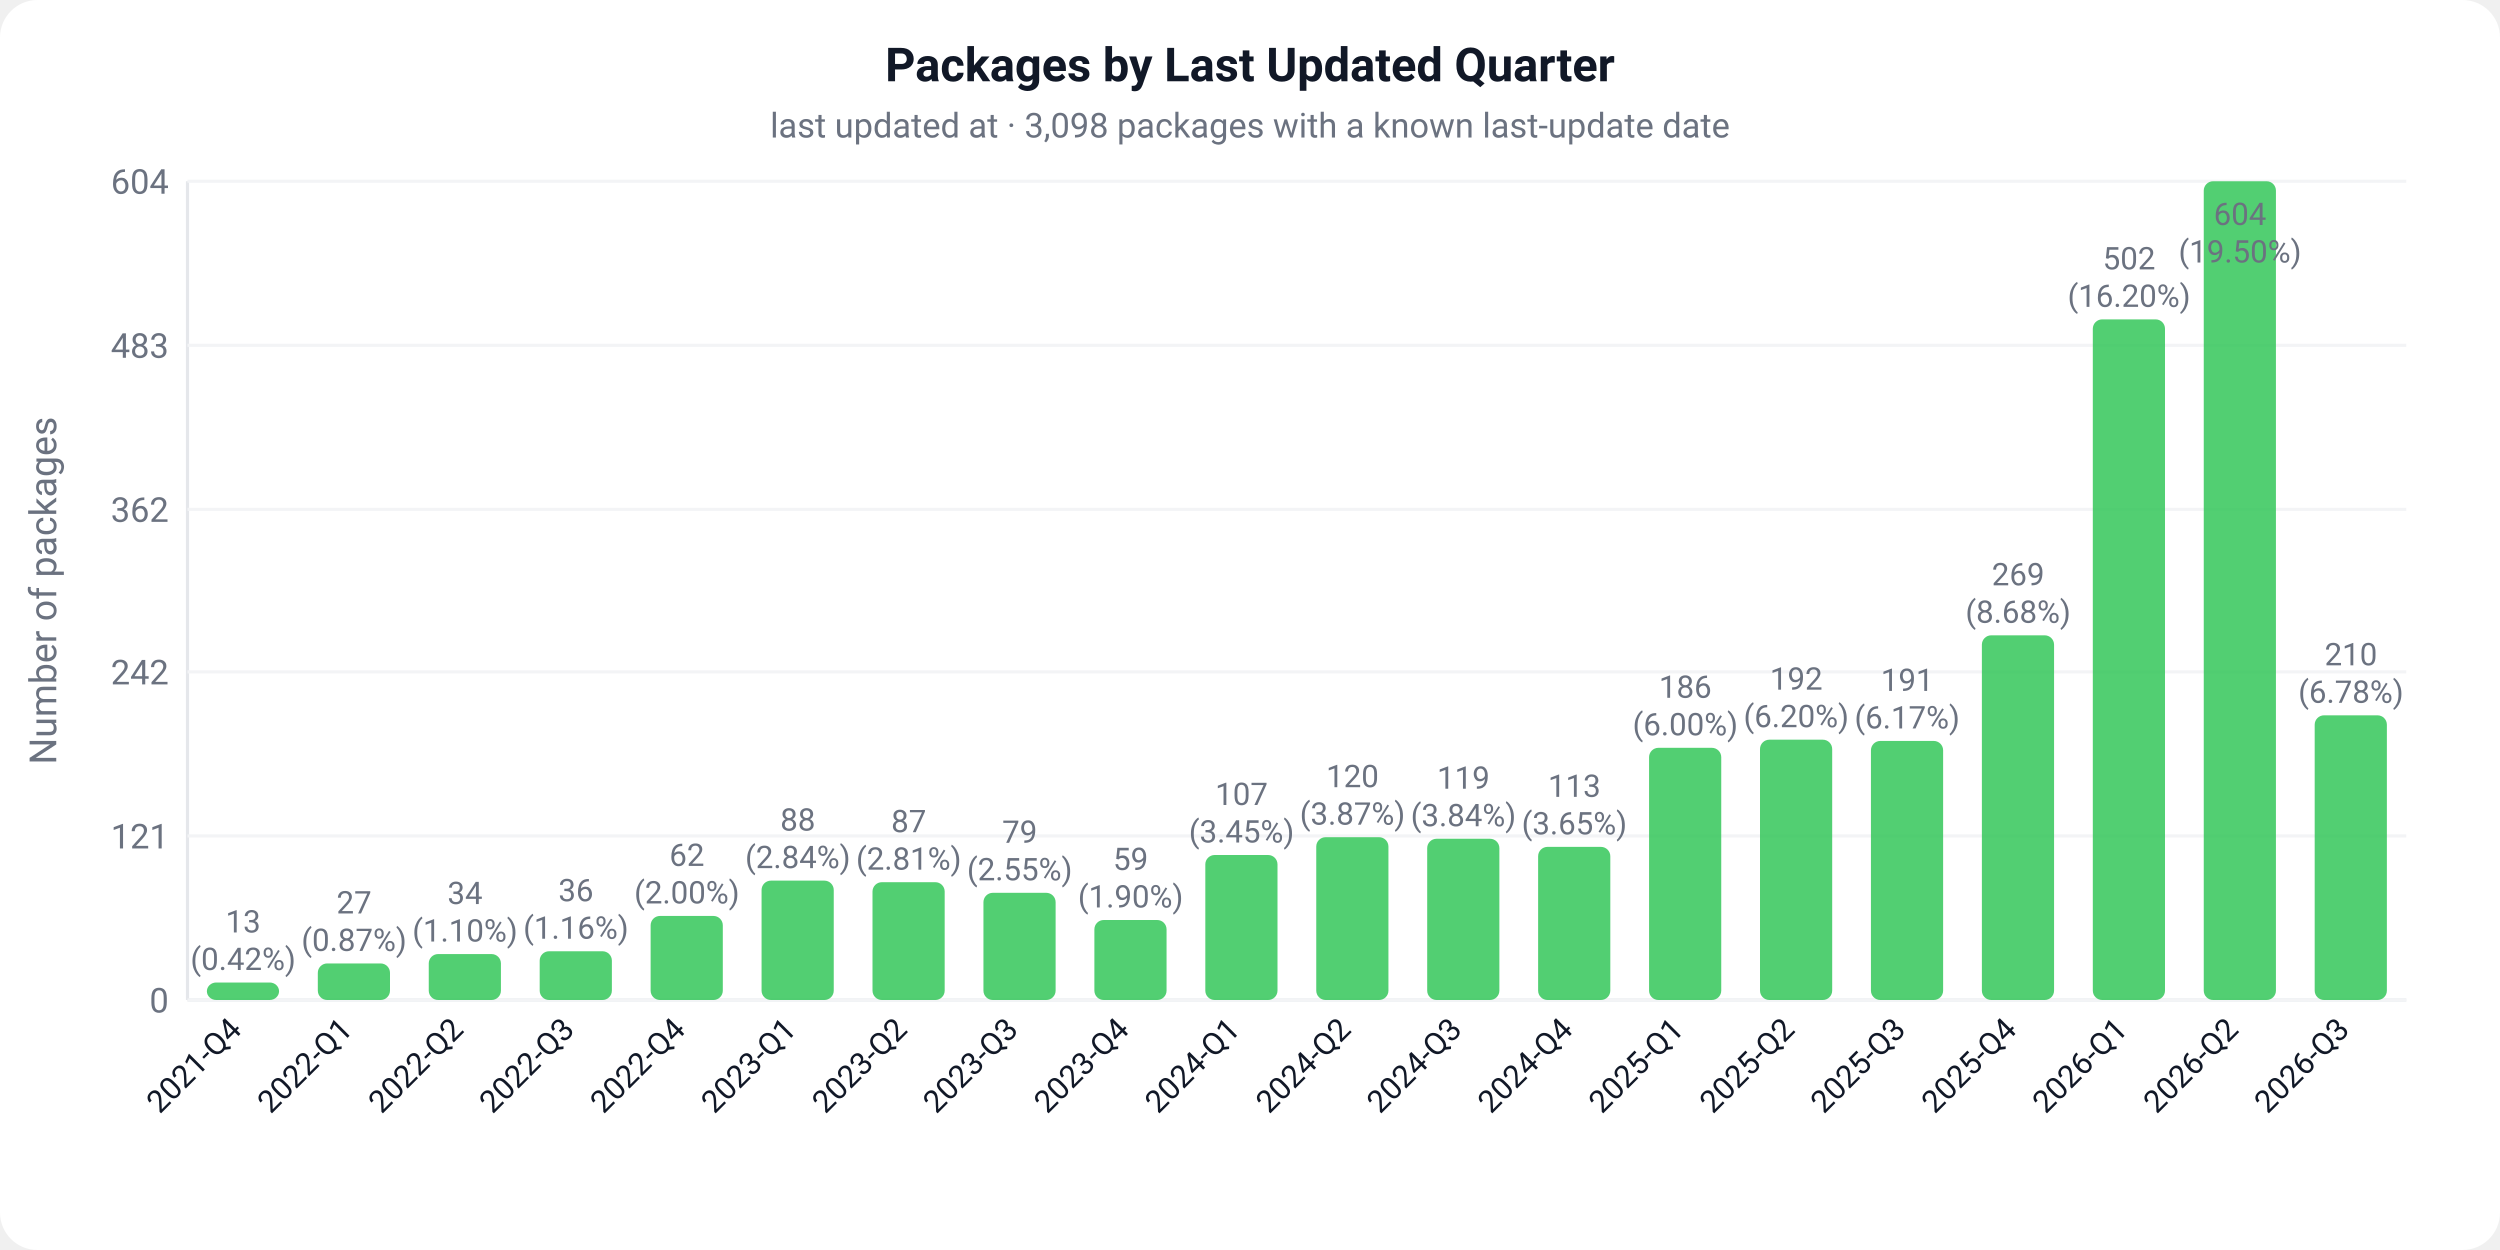
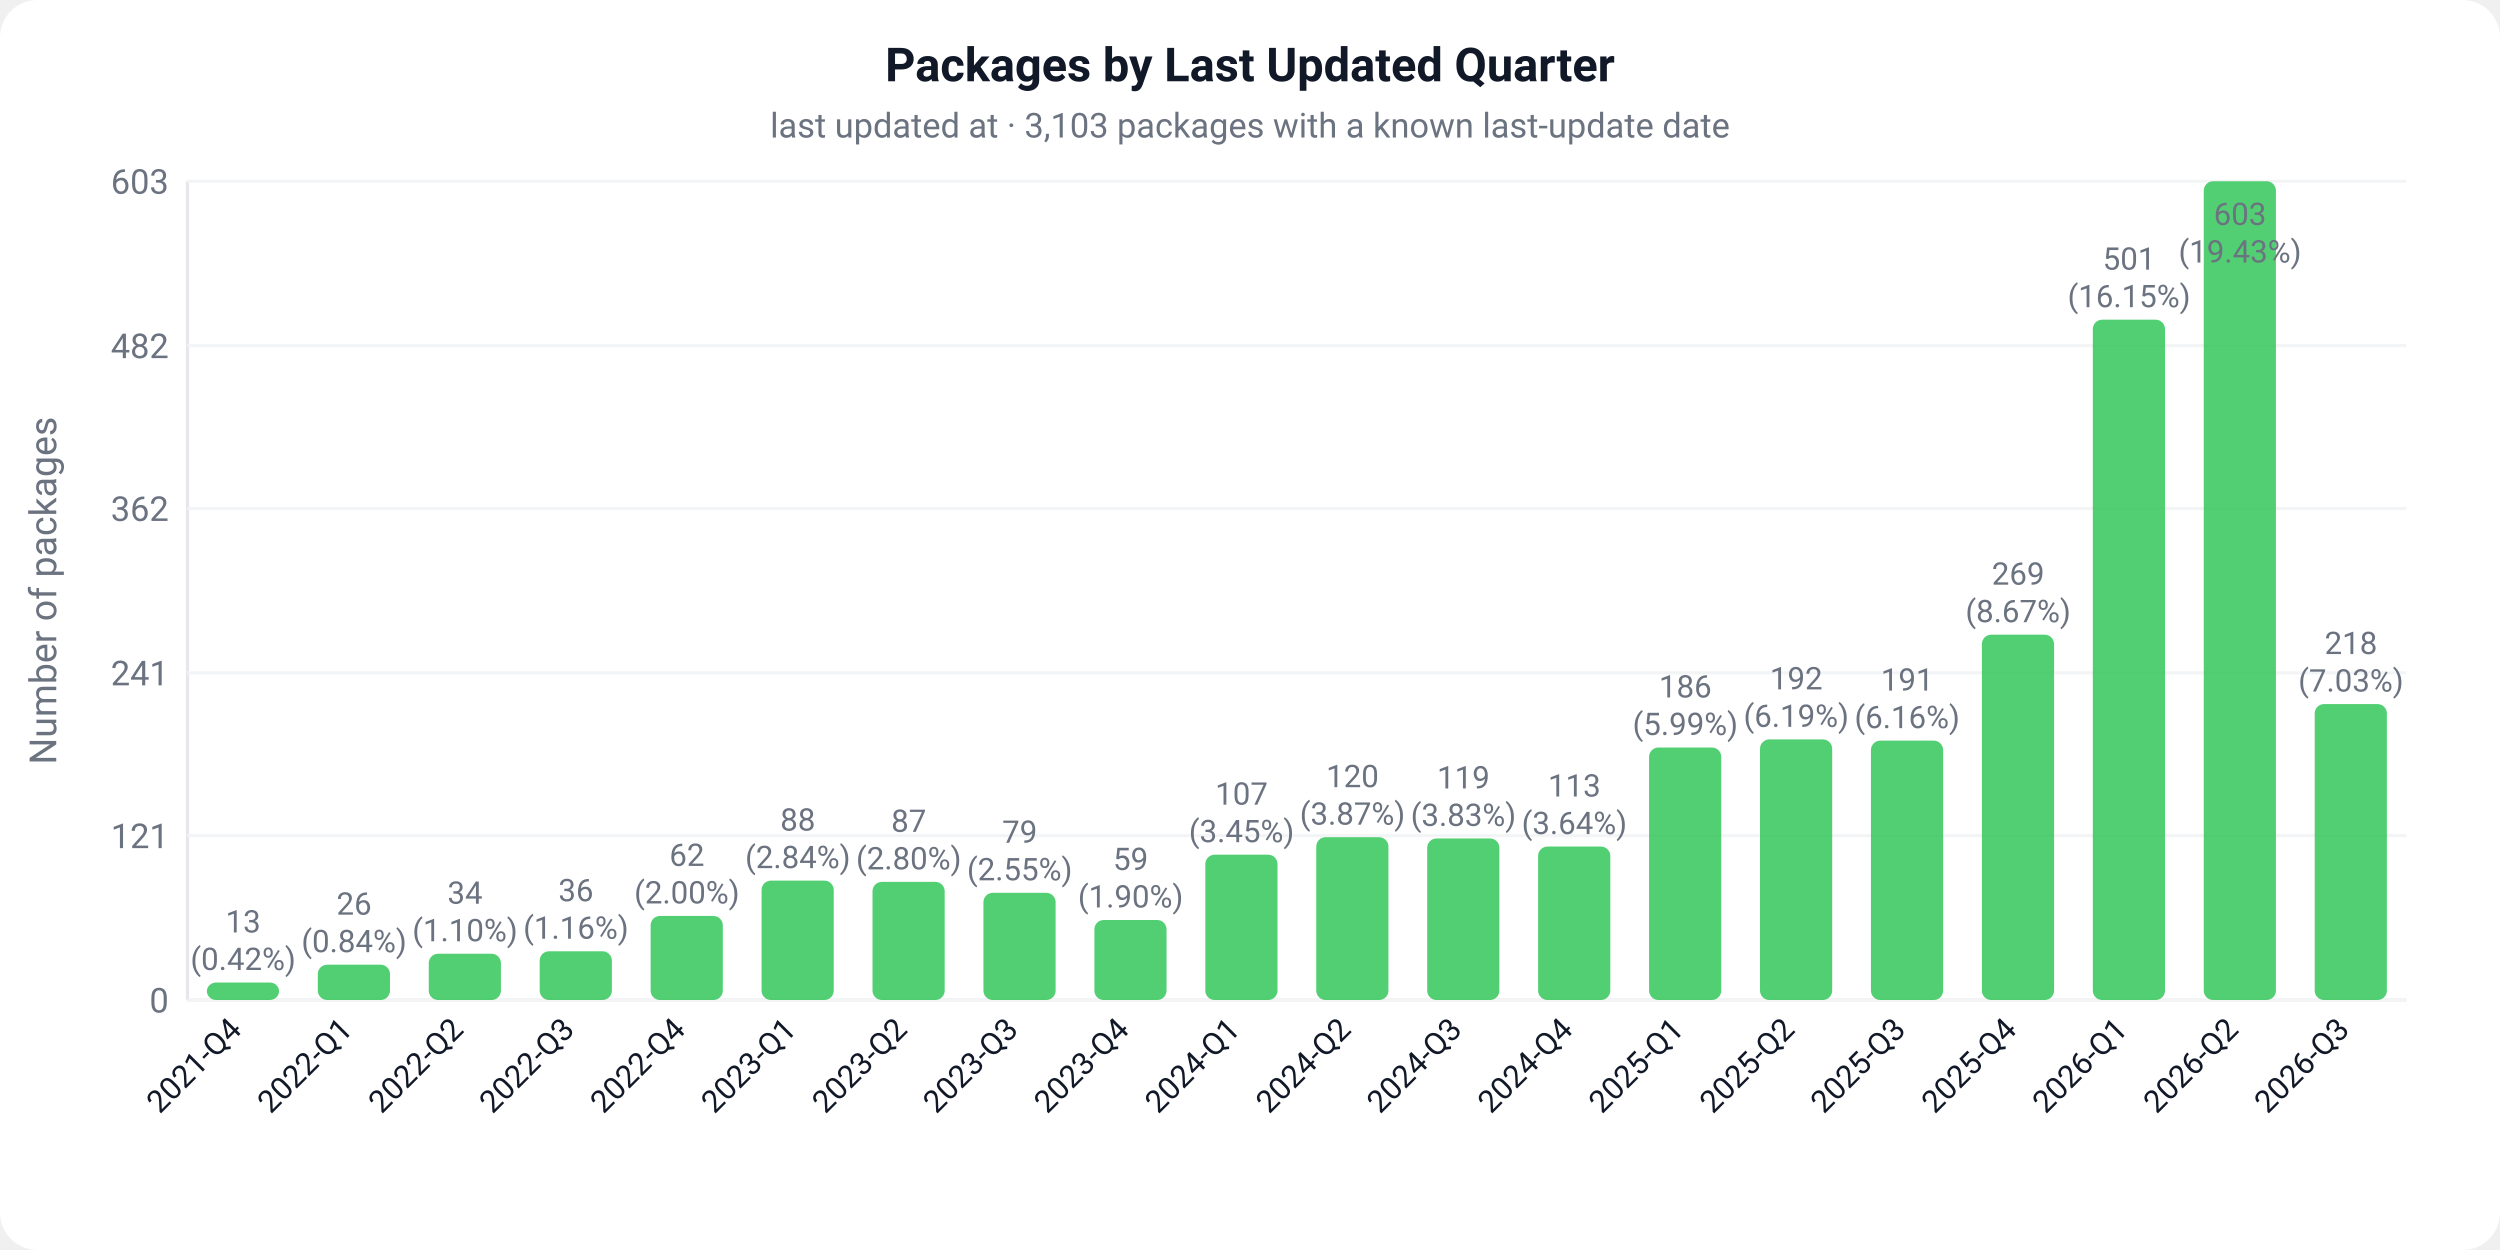
<svg xmlns="http://www.w3.org/2000/svg" width="800" height="400" viewBox="0 0 800 400">
  <defs>
    <style>text { font-family: -apple-system, BlinkMacSystemFont, 'Segoe UI', Roboto, sans-serif; }</style>
  </defs>
  <rect width="800" height="400" fill="#ffffff" rx="12" />
  <text x="400" y="26" text-anchor="middle" font-size="15" font-weight="600" fill="#111827">Packages by Last Updated Quarter</text>
-   <text x="400" y="44" text-anchor="middle" font-size="11" fill="#6b7280">last updated at · 3,098 packages with a known last-update date</text>
+   <text x="400" y="44" text-anchor="middle" font-size="11" fill="#6b7280">last updated at · 3,103 packages with a known last-update date</text>
  <line x1="60" y1="58" x2="60" y2="320" stroke="#e5e7eb" stroke-width="1" />
  <line x1="60" y1="320" x2="770" y2="320" stroke="#e5e7eb" stroke-width="1" />
  <text x="-189" y="18" text-anchor="middle" font-size="12" fill="#6b7280" transform="rotate(-90)">Number of packages</text>
  <line x1="60" y1="320.0" x2="770" y2="320.0" stroke="#f3f4f6" stroke-width="1" />
  <text x="54" y="324.0" text-anchor="end" font-size="11" fill="#6b7280">0</text>
-   <line x1="60" y1="267.5" x2="770" y2="267.5" stroke="#f3f4f6" stroke-width="1" />
-   <text x="54" y="271.5" text-anchor="end" font-size="11" fill="#6b7280">121</text>
-   <line x1="60" y1="215.0" x2="770" y2="215.0" stroke="#f3f4f6" stroke-width="1" />
-   <text x="54" y="219.0" text-anchor="end" font-size="11" fill="#6b7280">242</text>
-   <line x1="60" y1="163.0" x2="770" y2="163.0" stroke="#f3f4f6" stroke-width="1" />
-   <text x="54" y="167.0" text-anchor="end" font-size="11" fill="#6b7280">362</text>
-   <line x1="60" y1="110.5" x2="770" y2="110.5" stroke="#f3f4f6" stroke-width="1" />
-   <text x="54" y="114.5" text-anchor="end" font-size="11" fill="#6b7280">483</text>
+   <line x1="60" y1="267.4" x2="770" y2="267.4" stroke="#f3f4f6" stroke-width="1" />
+   <text x="54" y="271.4" text-anchor="end" font-size="11" fill="#6b7280">121</text>
+   <line x1="60" y1="215.3" x2="770" y2="215.3" stroke="#f3f4f6" stroke-width="1" />
+   <text x="54" y="219.3" text-anchor="end" font-size="11" fill="#6b7280">241</text>
+   <line x1="60" y1="162.7" x2="770" y2="162.7" stroke="#f3f4f6" stroke-width="1" />
+   <text x="54" y="166.7" text-anchor="end" font-size="11" fill="#6b7280">362</text>
+   <line x1="60" y1="110.6" x2="770" y2="110.6" stroke="#f3f4f6" stroke-width="1" />
+   <text x="54" y="114.6" text-anchor="end" font-size="11" fill="#6b7280">482</text>
  <line x1="60" y1="58.0" x2="770" y2="58.0" stroke="#f3f4f6" stroke-width="1" />
-   <text x="54" y="62.0" text-anchor="end" font-size="11" fill="#6b7280">604</text>
+   <text x="54" y="62.0" text-anchor="end" font-size="11" fill="#6b7280">603</text>
  <rect x="66.2" y="314.4" width="23.1" height="5.6" fill="#34C759" rx="3" opacity="0.85" />
  <text x="77.8" y="298.4" text-anchor="middle" font-size="10" fill="#6b7280">13</text>
  <text x="77.8" y="310.4" text-anchor="middle" font-size="10" fill="#6b7280">(0.42%)</text>
  <g transform="translate(77.8,330.0) rotate(-45)">
    <text text-anchor="end" font-size="10" fill="#111827">2021-Q4</text>
  </g>
-   <rect x="101.7" y="308.3" width="23.1" height="11.7" fill="#34C759" rx="3" opacity="0.85" />
-   <text x="113.3" y="292.3" text-anchor="middle" font-size="10" fill="#6b7280">27</text>
-   <text x="113.3" y="304.3" text-anchor="middle" font-size="10" fill="#6b7280">(0.87%)</text>
+   <rect x="101.7" y="308.7" width="23.1" height="11.3" fill="#34C759" rx="3" opacity="0.85" />
+   <text x="113.3" y="292.7" text-anchor="middle" font-size="10" fill="#6b7280">26</text>
+   <text x="113.3" y="304.7" text-anchor="middle" font-size="10" fill="#6b7280">(0.84%)</text>
  <g transform="translate(113.3,330.0) rotate(-45)">
    <text text-anchor="end" font-size="10" fill="#111827">2022-Q1</text>
  </g>
-   <rect x="137.2" y="305.3" width="23.1" height="14.7" fill="#34C759" rx="3" opacity="0.85" />
-   <text x="148.8" y="289.3" text-anchor="middle" font-size="10" fill="#6b7280">34</text>
-   <text x="148.8" y="301.3" text-anchor="middle" font-size="10" fill="#6b7280">(1.10%)</text>
+   <rect x="137.2" y="305.2" width="23.1" height="14.8" fill="#34C759" rx="3" opacity="0.85" />
+   <text x="148.8" y="289.2" text-anchor="middle" font-size="10" fill="#6b7280">34</text>
+   <text x="148.8" y="301.2" text-anchor="middle" font-size="10" fill="#6b7280">(1.10%)</text>
  <g transform="translate(148.8,330.0) rotate(-45)">
    <text text-anchor="end" font-size="10" fill="#111827">2022-Q2</text>
  </g>
  <rect x="172.7" y="304.4" width="23.1" height="15.6" fill="#34C759" rx="3" opacity="0.85" />
  <text x="184.3" y="288.4" text-anchor="middle" font-size="10" fill="#6b7280">36</text>
  <text x="184.3" y="300.4" text-anchor="middle" font-size="10" fill="#6b7280">(1.16%)</text>
  <g transform="translate(184.3,330.0) rotate(-45)">
    <text text-anchor="end" font-size="10" fill="#111827">2022-Q3</text>
  </g>
  <rect x="208.2" y="293.1" width="23.1" height="26.9" fill="#34C759" rx="3" opacity="0.85" />
  <text x="219.8" y="277.1" text-anchor="middle" font-size="10" fill="#6b7280">62</text>
  <text x="219.8" y="289.1" text-anchor="middle" font-size="10" fill="#6b7280">(2.00%)</text>
  <g transform="translate(219.8,330.0) rotate(-45)">
    <text text-anchor="end" font-size="10" fill="#111827">2022-Q4</text>
  </g>
  <rect x="243.7" y="281.8" width="23.1" height="38.2" fill="#34C759" rx="3" opacity="0.85" />
  <text x="255.3" y="265.8" text-anchor="middle" font-size="10" fill="#6b7280">88</text>
  <text x="255.3" y="277.8" text-anchor="middle" font-size="10" fill="#6b7280">(2.84%)</text>
  <g transform="translate(255.3,330.0) rotate(-45)">
    <text text-anchor="end" font-size="10" fill="#111827">2023-Q1</text>
  </g>
-   <rect x="279.2" y="282.3" width="23.1" height="37.7" fill="#34C759" rx="3" opacity="0.85" />
-   <text x="290.8" y="266.3" text-anchor="middle" font-size="10" fill="#6b7280">87</text>
-   <text x="290.8" y="278.3" text-anchor="middle" font-size="10" fill="#6b7280">(2.81%)</text>
+   <rect x="279.2" y="282.2" width="23.1" height="37.8" fill="#34C759" rx="3" opacity="0.85" />
+   <text x="290.8" y="266.2" text-anchor="middle" font-size="10" fill="#6b7280">87</text>
+   <text x="290.8" y="278.2" text-anchor="middle" font-size="10" fill="#6b7280">(2.80%)</text>
  <g transform="translate(290.8,330.0) rotate(-45)">
    <text text-anchor="end" font-size="10" fill="#111827">2023-Q2</text>
  </g>
  <rect x="314.7" y="285.7" width="23.1" height="34.3" fill="#34C759" rx="3" opacity="0.85" />
  <text x="326.3" y="269.7" text-anchor="middle" font-size="10" fill="#6b7280">79</text>
  <text x="326.3" y="281.7" text-anchor="middle" font-size="10" fill="#6b7280">(2.55%)</text>
  <g transform="translate(326.3,330.0) rotate(-45)">
    <text text-anchor="end" font-size="10" fill="#111827">2023-Q3</text>
  </g>
  <rect x="350.2" y="294.4" width="23.1" height="25.6" fill="#34C759" rx="3" opacity="0.85" />
  <text x="361.8" y="278.4" text-anchor="middle" font-size="10" fill="#6b7280">59</text>
  <text x="361.8" y="290.4" text-anchor="middle" font-size="10" fill="#6b7280">(1.90%)</text>
  <g transform="translate(361.8,330.0) rotate(-45)">
    <text text-anchor="end" font-size="10" fill="#111827">2023-Q4</text>
  </g>
-   <rect x="385.7" y="273.6" width="23.1" height="46.4" fill="#34C759" rx="3" opacity="0.85" />
-   <text x="397.3" y="257.6" text-anchor="middle" font-size="10" fill="#6b7280">107</text>
-   <text x="397.3" y="269.6" text-anchor="middle" font-size="10" fill="#6b7280">(3.45%)</text>
+   <rect x="385.7" y="273.5" width="23.1" height="46.5" fill="#34C759" rx="3" opacity="0.85" />
+   <text x="397.3" y="257.5" text-anchor="middle" font-size="10" fill="#6b7280">107</text>
+   <text x="397.3" y="269.5" text-anchor="middle" font-size="10" fill="#6b7280">(3.45%)</text>
  <g transform="translate(397.3,330.0) rotate(-45)">
    <text text-anchor="end" font-size="10" fill="#111827">2024-Q1</text>
  </g>
  <rect x="421.2" y="267.9" width="23.1" height="52.1" fill="#34C759" rx="3" opacity="0.85" />
  <text x="432.8" y="251.9" text-anchor="middle" font-size="10" fill="#6b7280">120</text>
  <text x="432.8" y="263.9" text-anchor="middle" font-size="10" fill="#6b7280">(3.87%)</text>
  <g transform="translate(432.8,330.0) rotate(-45)">
    <text text-anchor="end" font-size="10" fill="#111827">2024-Q2</text>
  </g>
-   <rect x="456.7" y="268.4" width="23.1" height="51.6" fill="#34C759" rx="3" opacity="0.85" />
-   <text x="468.3" y="252.4" text-anchor="middle" font-size="10" fill="#6b7280">119</text>
-   <text x="468.3" y="264.4" text-anchor="middle" font-size="10" fill="#6b7280">(3.84%)</text>
+   <rect x="456.7" y="268.3" width="23.1" height="51.7" fill="#34C759" rx="3" opacity="0.85" />
+   <text x="468.3" y="252.3" text-anchor="middle" font-size="10" fill="#6b7280">119</text>
+   <text x="468.3" y="264.3" text-anchor="middle" font-size="10" fill="#6b7280">(3.83%)</text>
  <g transform="translate(468.3,330.0) rotate(-45)">
    <text text-anchor="end" font-size="10" fill="#111827">2024-Q3</text>
  </g>
-   <rect x="492.2" y="271.0" width="23.1" height="49.0" fill="#34C759" rx="3" opacity="0.85" />
-   <text x="503.8" y="255.0" text-anchor="middle" font-size="10" fill="#6b7280">113</text>
-   <text x="503.8" y="267.0" text-anchor="middle" font-size="10" fill="#6b7280">(3.65%)</text>
+   <rect x="492.2" y="270.9" width="23.1" height="49.1" fill="#34C759" rx="3" opacity="0.85" />
+   <text x="503.8" y="254.9" text-anchor="middle" font-size="10" fill="#6b7280">113</text>
+   <text x="503.8" y="266.9" text-anchor="middle" font-size="10" fill="#6b7280">(3.64%)</text>
  <g transform="translate(503.8,330.0) rotate(-45)">
    <text text-anchor="end" font-size="10" fill="#111827">2024-Q4</text>
  </g>
-   <rect x="527.7" y="239.3" width="23.1" height="80.7" fill="#34C759" rx="3" opacity="0.85" />
-   <text x="539.3" y="223.3" text-anchor="middle" font-size="10" fill="#6b7280">186</text>
-   <text x="539.3" y="235.3" text-anchor="middle" font-size="10" fill="#6b7280">(6.00%)</text>
+   <rect x="527.7" y="239.2" width="23.1" height="80.8" fill="#34C759" rx="3" opacity="0.85" />
+   <text x="539.3" y="223.2" text-anchor="middle" font-size="10" fill="#6b7280">186</text>
+   <text x="539.3" y="235.2" text-anchor="middle" font-size="10" fill="#6b7280">(5.99%)</text>
  <g transform="translate(539.3,330.0) rotate(-45)">
    <text text-anchor="end" font-size="10" fill="#111827">2025-Q1</text>
  </g>
-   <rect x="563.2" y="236.7" width="23.1" height="83.3" fill="#34C759" rx="3" opacity="0.85" />
-   <text x="574.8" y="220.7" text-anchor="middle" font-size="10" fill="#6b7280">192</text>
-   <text x="574.8" y="232.7" text-anchor="middle" font-size="10" fill="#6b7280">(6.20%)</text>
+   <rect x="563.2" y="236.6" width="23.1" height="83.4" fill="#34C759" rx="3" opacity="0.85" />
+   <text x="574.8" y="220.6" text-anchor="middle" font-size="10" fill="#6b7280">192</text>
+   <text x="574.8" y="232.6" text-anchor="middle" font-size="10" fill="#6b7280">(6.19%)</text>
  <g transform="translate(574.8,330.0) rotate(-45)">
    <text text-anchor="end" font-size="10" fill="#111827">2025-Q2</text>
  </g>
-   <rect x="598.7" y="237.1" width="23.1" height="82.9" fill="#34C759" rx="3" opacity="0.85" />
-   <text x="610.3" y="221.1" text-anchor="middle" font-size="10" fill="#6b7280">191</text>
-   <text x="610.3" y="233.1" text-anchor="middle" font-size="10" fill="#6b7280">(6.17%)</text>
+   <rect x="598.7" y="237.0" width="23.1" height="83.0" fill="#34C759" rx="3" opacity="0.85" />
+   <text x="610.3" y="221.0" text-anchor="middle" font-size="10" fill="#6b7280">191</text>
+   <text x="610.3" y="233.0" text-anchor="middle" font-size="10" fill="#6b7280">(6.16%)</text>
  <g transform="translate(610.3,330.0) rotate(-45)">
    <text text-anchor="end" font-size="10" fill="#111827">2025-Q3</text>
  </g>
-   <rect x="634.2" y="203.3" width="23.1" height="116.7" fill="#34C759" rx="3" opacity="0.85" />
-   <text x="645.8" y="187.3" text-anchor="middle" font-size="10" fill="#6b7280">269</text>
-   <text x="645.8" y="199.3" text-anchor="middle" font-size="10" fill="#6b7280">(8.68%)</text>
+   <rect x="634.2" y="203.1" width="23.1" height="116.9" fill="#34C759" rx="3" opacity="0.85" />
+   <text x="645.8" y="187.1" text-anchor="middle" font-size="10" fill="#6b7280">269</text>
+   <text x="645.8" y="199.1" text-anchor="middle" font-size="10" fill="#6b7280">(8.67%)</text>
  <g transform="translate(645.8,330.0) rotate(-45)">
    <text text-anchor="end" font-size="10" fill="#111827">2025-Q4</text>
  </g>
-   <rect x="669.7" y="102.2" width="23.1" height="217.8" fill="#34C759" rx="3" opacity="0.85" />
-   <text x="681.3" y="86.2" text-anchor="middle" font-size="10" fill="#6b7280">502</text>
-   <text x="681.3" y="98.2" text-anchor="middle" font-size="10" fill="#6b7280">(16.20%)</text>
+   <rect x="669.7" y="102.3" width="23.1" height="217.7" fill="#34C759" rx="3" opacity="0.85" />
+   <text x="681.3" y="86.3" text-anchor="middle" font-size="10" fill="#6b7280">501</text>
+   <text x="681.3" y="98.3" text-anchor="middle" font-size="10" fill="#6b7280">(16.15%)</text>
  <g transform="translate(681.3,330.0) rotate(-45)">
    <text text-anchor="end" font-size="10" fill="#111827">2026-Q1</text>
  </g>
  <rect x="705.2" y="58.0" width="23.1" height="262.0" fill="#34C759" rx="3" opacity="0.85" />
-   <text x="716.8" y="72.0" text-anchor="middle" font-size="10" fill="#6b7280">604</text>
-   <text x="716.8" y="84.0" text-anchor="middle" font-size="10" fill="#6b7280">(19.50%)</text>
+   <text x="716.8" y="72.0" text-anchor="middle" font-size="10" fill="#6b7280">603</text>
+   <text x="716.8" y="84.0" text-anchor="middle" font-size="10" fill="#6b7280">(19.43%)</text>
  <g transform="translate(716.8,330.0) rotate(-45)">
    <text text-anchor="end" font-size="10" fill="#111827">2026-Q2</text>
  </g>
-   <rect x="740.7" y="228.9" width="23.1" height="91.1" fill="#34C759" rx="3" opacity="0.85" />
-   <text x="752.3" y="212.9" text-anchor="middle" font-size="10" fill="#6b7280">210</text>
-   <text x="752.3" y="224.9" text-anchor="middle" font-size="10" fill="#6b7280">(6.78%)</text>
+   <rect x="740.7" y="225.3" width="23.1" height="94.7" fill="#34C759" rx="3" opacity="0.85" />
+   <text x="752.3" y="209.3" text-anchor="middle" font-size="10" fill="#6b7280">218</text>
+   <text x="752.3" y="221.3" text-anchor="middle" font-size="10" fill="#6b7280">(7.03%)</text>
  <g transform="translate(752.3,330.0) rotate(-45)">
    <text text-anchor="end" font-size="10" fill="#111827">2026-Q3</text>
  </g>
</svg>
